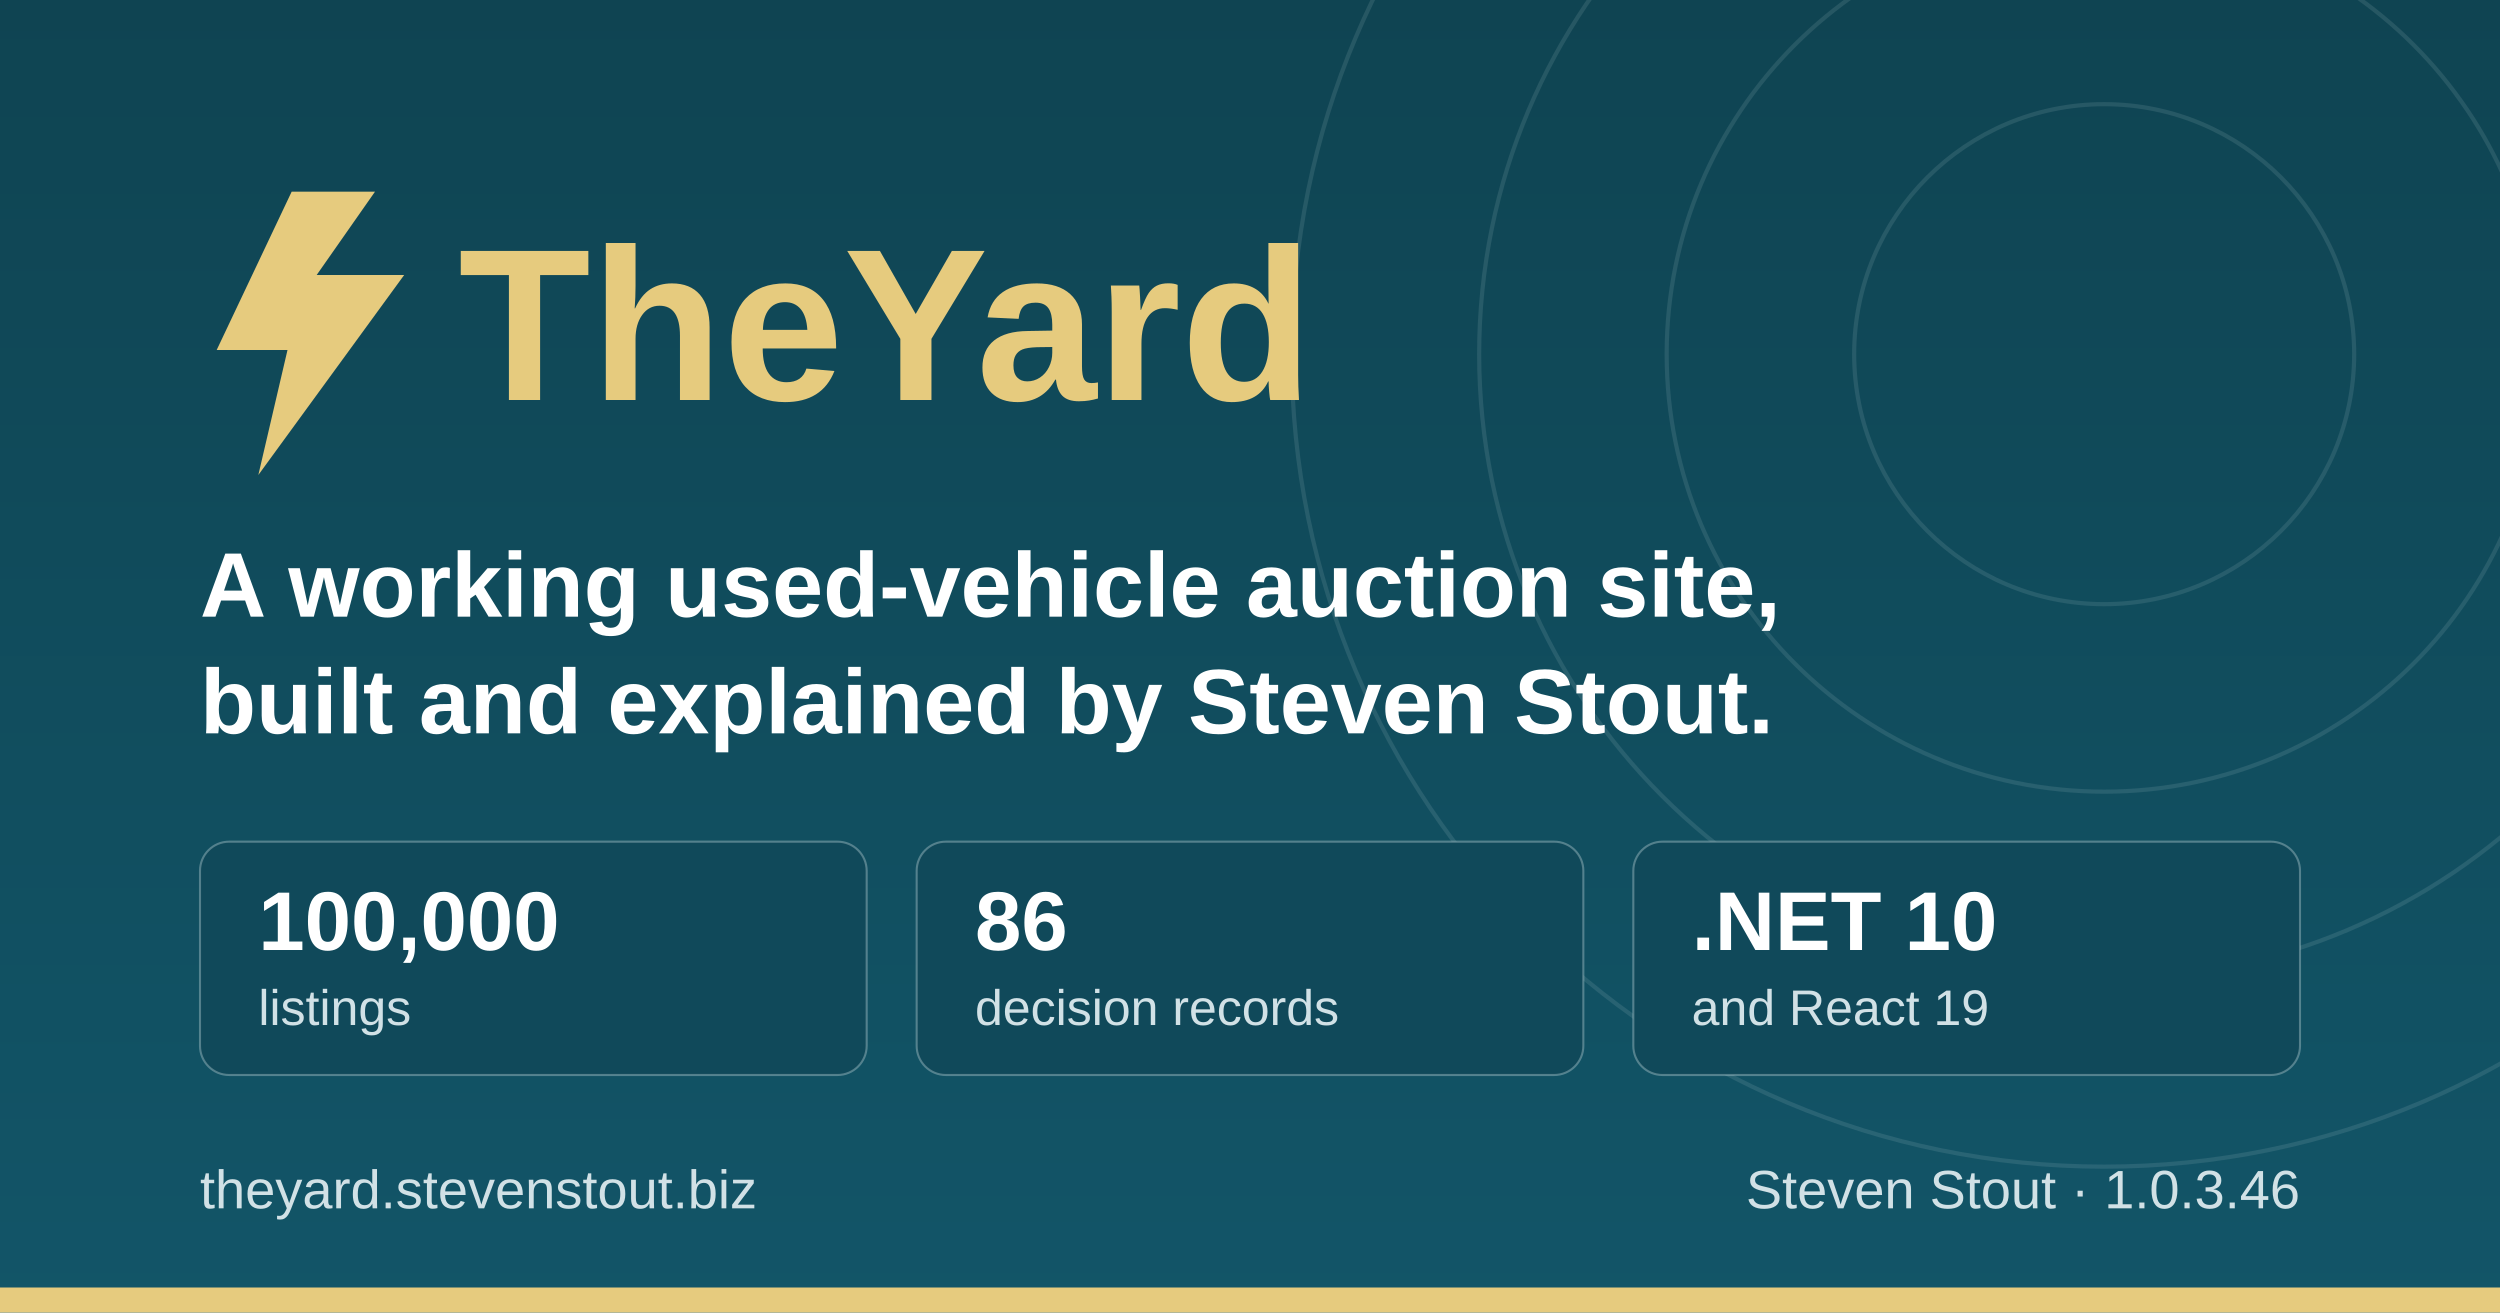
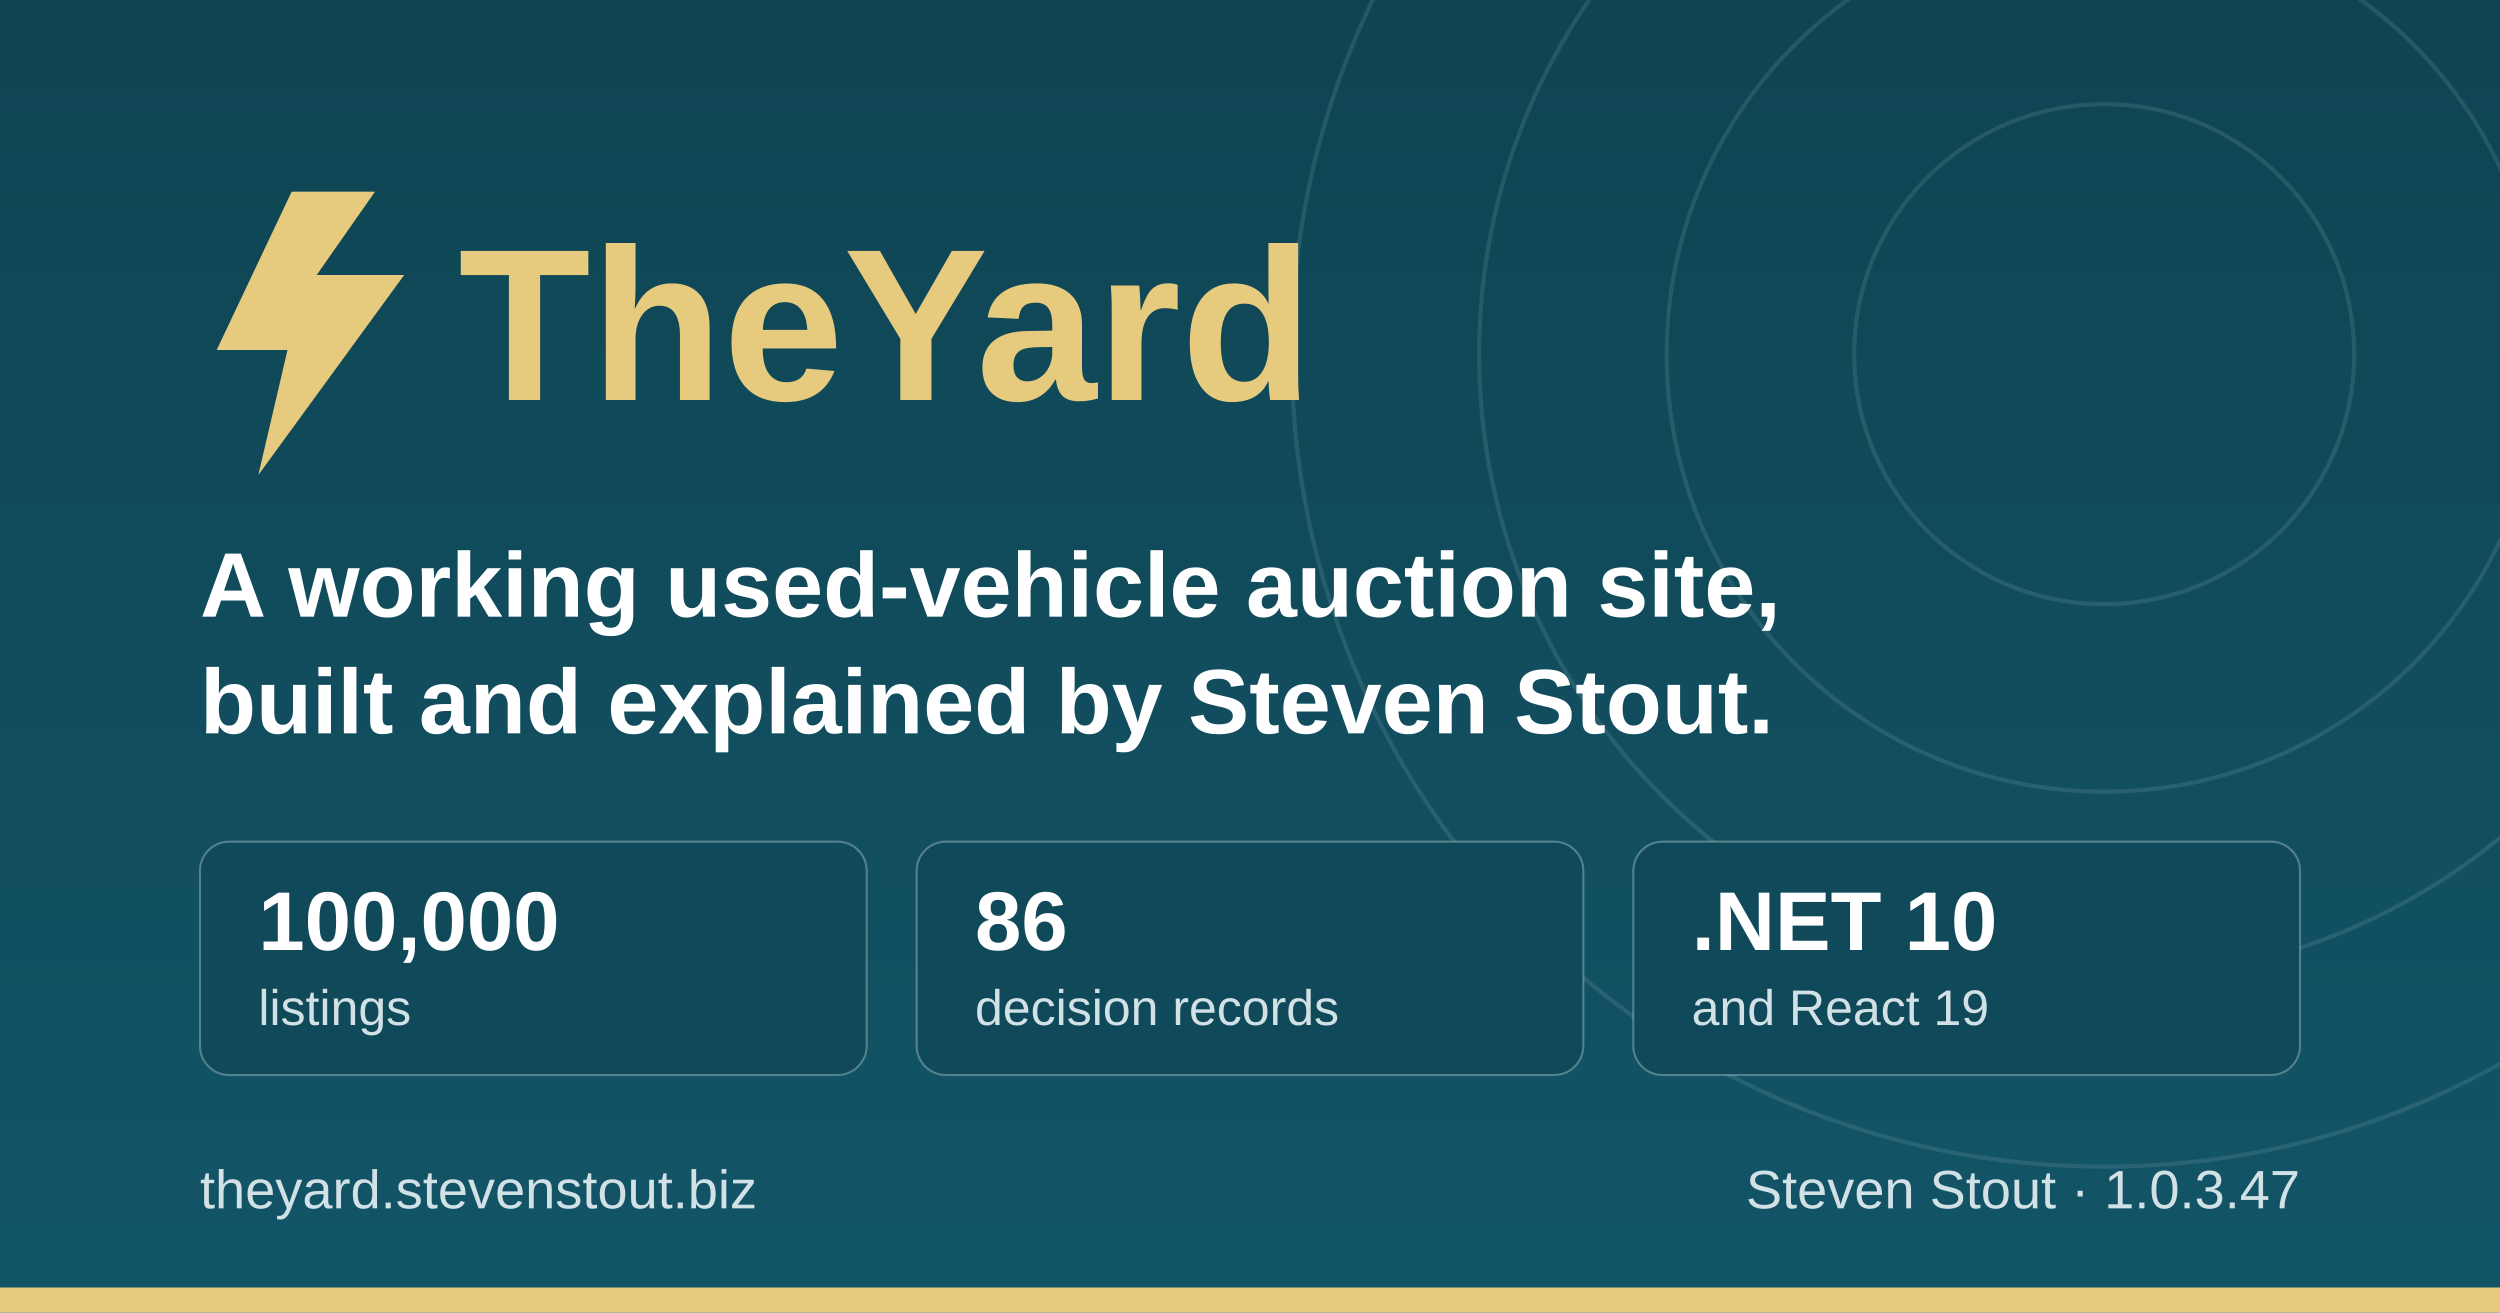
<svg xmlns="http://www.w3.org/2000/svg" width="1200" height="630" viewBox="0 0 1200 630" role="img" aria-label="TheYard, a used-vehicle auction platform, by Steven Stout">
  <defs>
    <linearGradient id="ground" x1="0" y1="0" x2="0" y2="1">
      <stop offset="0" stop-color="#0f4452" />
      <stop offset="1" stop-color="#125568" />
    </linearGradient>
  </defs>
  <rect width="1200" height="630" fill="url(#ground)" />
  <g fill="none" stroke="#d1e1e6" stroke-opacity="0.12" stroke-width="2">
    <circle cx="1010" cy="170" r="120" />
    <circle cx="1010" cy="170" r="210" />
    <circle cx="1010" cy="170" r="300" />
    <circle cx="1010" cy="170" r="390" />
  </g>
  <rect x="0" y="618" width="1200" height="12" fill="#e6cb7e" />
  <g transform="translate(96, 176)">
    <path d="M44 -84 L8 -8 h34 l-14 60 l70 -96 h-42 l28 -40 z" fill="#e6cb7e" />
    <text x="124" y="16" font-family="IBM Plex Sans, Segoe UI, system-ui, Arial, sans-serif" font-size="104" font-weight="700" fill="#e6cb7e">TheYard</text>
  </g>
  <text x="96" y="296" font-family="IBM Plex Sans, Segoe UI, system-ui, Arial, sans-serif" font-size="44" font-weight="600" fill="#ffffff">A working used-vehicle auction site,</text>
  <text x="96" y="352" font-family="IBM Plex Sans, Segoe UI, system-ui, Arial, sans-serif" font-size="44" font-weight="600" fill="#ffffff">built and explained by Steven Stout.</text>
  <g font-family="IBM Plex Sans, Segoe UI, system-ui, Arial, sans-serif">
    <rect x="96" y="404" width="320" height="112" rx="14" fill="#10495a" stroke="#d1e1e6" stroke-opacity="0.35" />
    <text x="124" y="456" font-size="40" font-weight="700" fill="#ffffff">100,000</text>
    <text x="124" y="492" font-size="24" font-weight="500" fill="#d1e1e6">listings</text>
    <rect x="440" y="404" width="320" height="112" rx="14" fill="#10495a" stroke="#d1e1e6" stroke-opacity="0.35" />
    <text x="468" y="456" font-size="40" font-weight="700" fill="#ffffff">86</text>
    <text x="468" y="492" font-size="24" font-weight="500" fill="#d1e1e6">decision records</text>
    <rect x="784" y="404" width="320" height="112" rx="14" fill="#10495a" stroke="#d1e1e6" stroke-opacity="0.35" />
    <text x="812" y="456" font-size="40" font-weight="700" fill="#ffffff">.NET 10</text>
    <text x="812" y="492" font-size="24" font-weight="500" fill="#d1e1e6">and React 19</text>
  </g>
  <text x="96" y="580" font-family="IBM Plex Sans, Segoe UI, system-ui, Arial, sans-serif" font-size="26" font-weight="500" fill="#d1e1e6">theyard.stevenstout.biz</text>
-   <text x="1104" y="580" text-anchor="end" font-family="IBM Plex Sans, Segoe UI, system-ui, Arial, sans-serif" font-size="26" font-weight="500" fill="#d1e1e6">Steven Stout · 1.0.3.46</text>
+   <text x="1104" y="580" text-anchor="end" font-family="IBM Plex Sans, Segoe UI, system-ui, Arial, sans-serif" font-size="26" font-weight="500" fill="#d1e1e6">Steven Stout · 1.0.3.47</text>
</svg>
